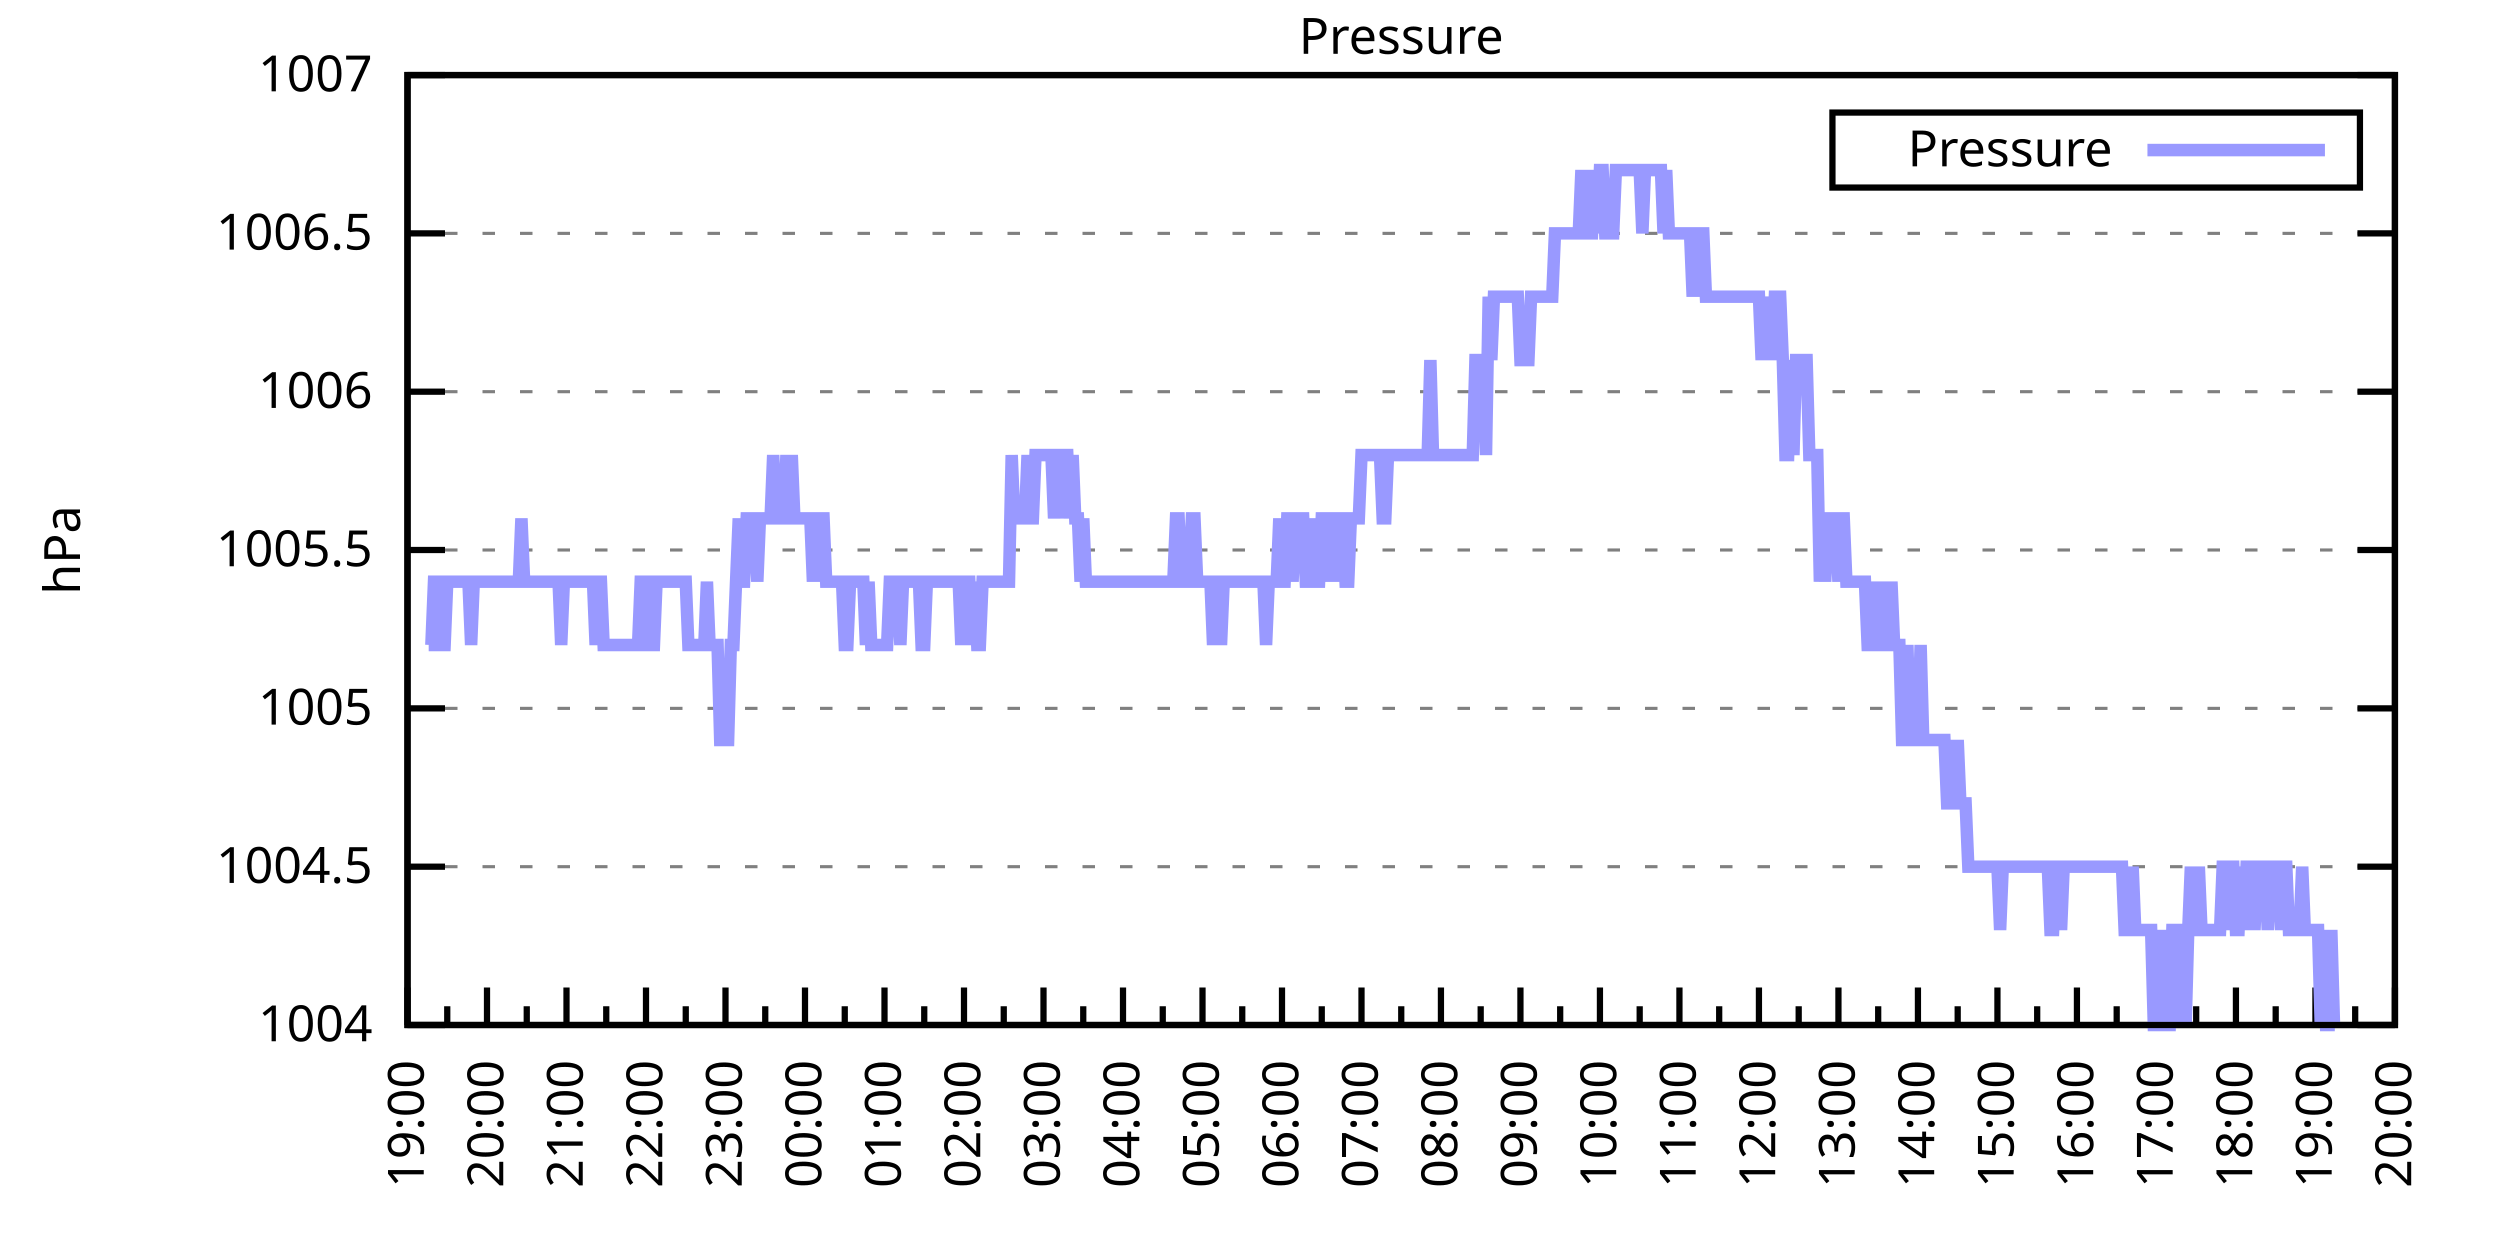
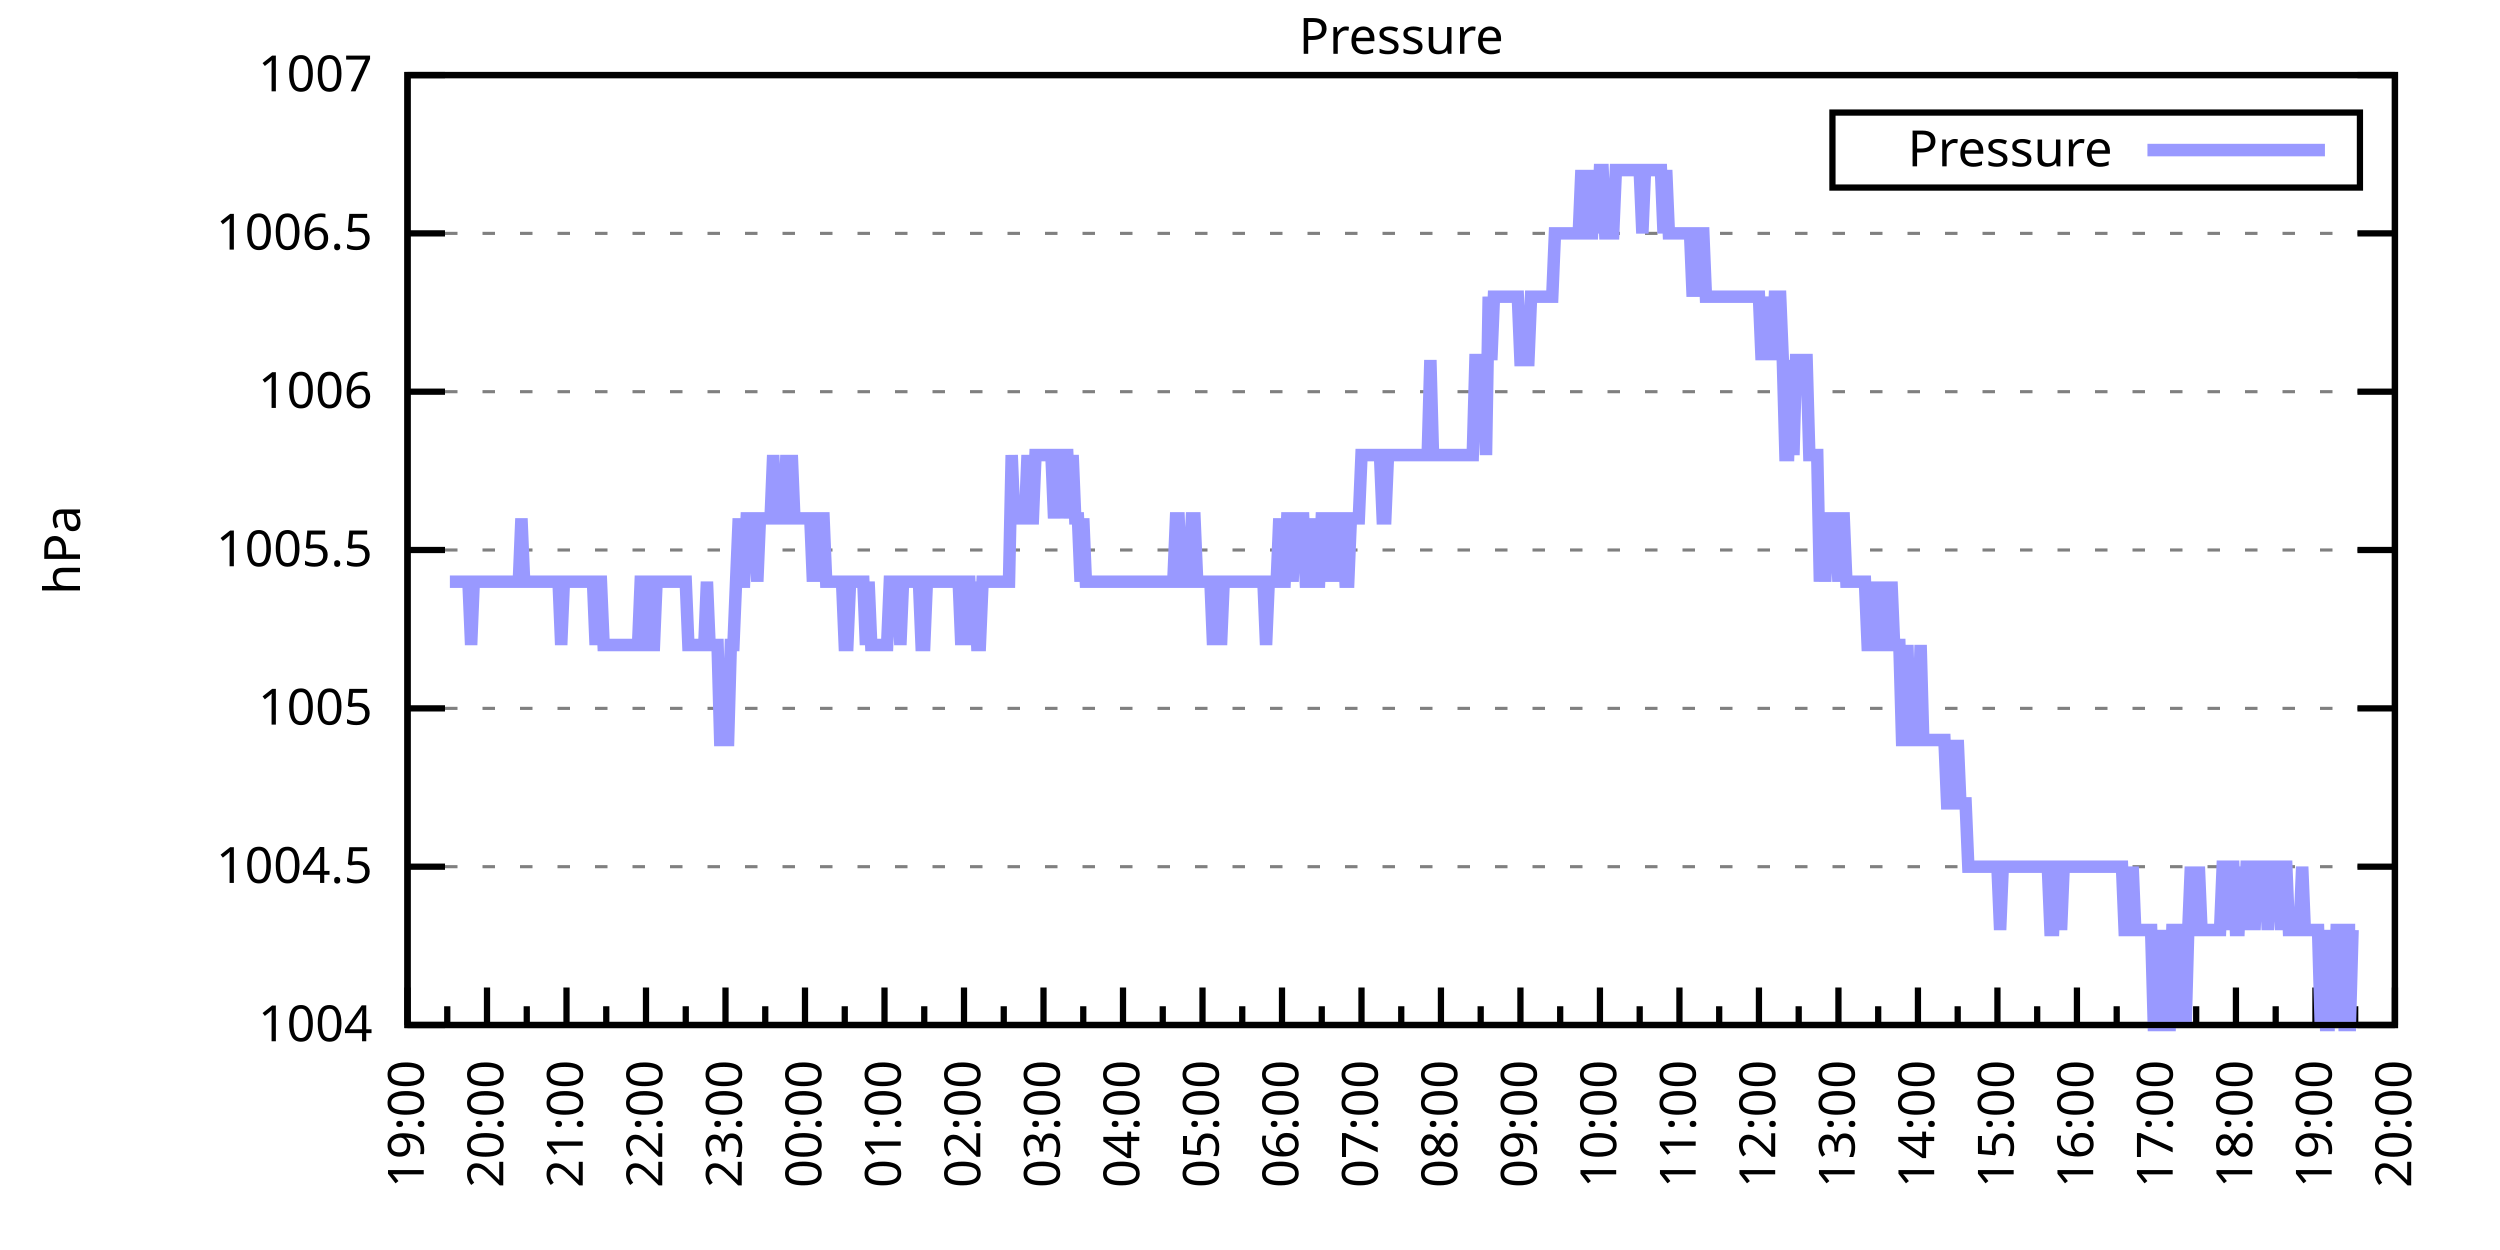
<svg xmlns="http://www.w3.org/2000/svg" xmlns:xlink="http://www.w3.org/1999/xlink" width="400" height="200" viewBox="0 0 400 200">
  <g id="gnuplot_canvas">
    <rect x="0" y="0" width="400" height="200" fill="none" />
    <defs>
      <circle id="gpDot" r="0.5" stroke-width="0.5" stroke="currentColor" />
      <path id="gpPt0" stroke-width="0.333" stroke="currentColor" d="M-1,0 h2 M0,-1 v2" />
      <path id="gpPt1" stroke-width="0.333" stroke="currentColor" d="M-1,-1 L1,1 M1,-1 L-1,1" />
      <path id="gpPt2" stroke-width="0.333" stroke="currentColor" d="M-1,0 L1,0 M0,-1 L0,1 M-1,-1 L1,1 M-1,1 L1,-1" />
      <rect id="gpPt3" stroke-width="0.333" stroke="currentColor" x="-1" y="-1" width="2" height="2" />
      <rect id="gpPt4" stroke-width="0.333" stroke="currentColor" fill="currentColor" x="-1" y="-1" width="2" height="2" />
      <circle id="gpPt5" stroke-width="0.333" stroke="currentColor" cx="0" cy="0" r="1" />
      <use xlink:href="#gpPt5" id="gpPt6" fill="currentColor" stroke="none" />
      <path id="gpPt7" stroke-width="0.333" stroke="currentColor" d="M0,-1.33 L-1.33,0.67 L1.33,0.67 z" />
      <use xlink:href="#gpPt7" id="gpPt8" fill="currentColor" stroke="none" />
      <use xlink:href="#gpPt7" id="gpPt9" stroke="currentColor" transform="rotate(180)" />
      <use xlink:href="#gpPt9" id="gpPt10" fill="currentColor" stroke="none" />
      <use xlink:href="#gpPt3" id="gpPt11" stroke="currentColor" transform="rotate(45)" />
      <use xlink:href="#gpPt11" id="gpPt12" fill="currentColor" stroke="none" />
      <path id="gpPt13" stroke-width="0.333" stroke="currentColor" d="M0,1.330 L1.265,0.411 L0.782,-1.067 L-0.782,-1.076 L-1.265,0.411 z" />
      <use xlink:href="#gpPt13" id="gpPt14" fill="currentColor" stroke="none" />
      <filter id="textbox" filterUnits="objectBoundingBox" x="0" y="0" height="1" width="1">
        <feFlood flood-color="white" flood-opacity="1" result="bgnd" />
        <feComposite in="SourceGraphic" in2="bgnd" operator="atop" />
      </filter>
      <filter id="greybox" filterUnits="objectBoundingBox" x="0" y="0" height="1" width="1">
        <feFlood flood-color="lightgrey" flood-opacity="1" result="grey" />
        <feComposite in="SourceGraphic" in2="grey" operator="atop" />
      </filter>
    </defs>
    <g fill="none" color="white" stroke="currentColor" stroke-width="1.00" stroke-linecap="butt" stroke-linejoin="miter">
</g>
    <g fill="none" color="black" stroke="currentColor" stroke-width="1.00" stroke-linecap="butt" stroke-linejoin="miter">
      <g stroke="none" shape-rendering="crispEdges">
        <polygon fill="rgb(255, 255, 255)" points="65.20,164.00 383.18,164.00 383.18,12.02 65.20,12.02 " />
      </g>
    </g>
    <g fill="none" color="black" stroke="currentColor" stroke-width="1.00" stroke-linecap="butt" stroke-linejoin="miter">
</g>
    <g fill="none" color="black" stroke="black" stroke-width="0.50" stroke-linecap="butt" stroke-linejoin="miter">
</g>
    <g fill="none" color="gray" stroke="currentColor" stroke-width="0.50" stroke-linecap="butt" stroke-linejoin="miter">
      <path stroke="gray" stroke-dasharray="2,4" class="gridline" d="M65.20,164.00 L383.19,164.00  " />
    </g>
    <g fill="none" color="gray" stroke="gray" stroke-width="1.00" stroke-linecap="butt" stroke-linejoin="miter">
</g>
    <g fill="none" color="black" stroke="currentColor" stroke-width="1.00" stroke-linecap="butt" stroke-linejoin="miter">
      <path stroke="black" d="M65.20,164.00 L71.20,164.00 M383.19,164.00 L377.19,164.00  " />
      <g transform="translate(59.60,166.60)" stroke="none" fill="black" font-family="Sans" font-size="8.00" text-anchor="end">
        <text>
          <tspan font-family="Sans"> 1004</tspan>
        </text>
      </g>
    </g>
    <g fill="none" color="black" stroke="currentColor" stroke-width="1.00" stroke-linecap="butt" stroke-linejoin="miter">
</g>
    <g fill="none" color="black" stroke="black" stroke-width="0.50" stroke-linecap="butt" stroke-linejoin="miter">
</g>
    <g fill="none" color="gray" stroke="currentColor" stroke-width="0.50" stroke-linecap="butt" stroke-linejoin="miter">
      <path stroke="gray" stroke-dasharray="2,4" class="gridline" d="M65.20,138.67 L383.19,138.67  " />
    </g>
    <g fill="none" color="gray" stroke="gray" stroke-width="1.00" stroke-linecap="butt" stroke-linejoin="miter">
</g>
    <g fill="none" color="black" stroke="currentColor" stroke-width="1.00" stroke-linecap="butt" stroke-linejoin="miter">
      <path stroke="black" d="M65.20,138.67 L71.20,138.67 M383.19,138.67 L377.19,138.67  " />
      <g transform="translate(59.60,141.27)" stroke="none" fill="black" font-family="Sans" font-size="8.00" text-anchor="end">
        <text>
          <tspan font-family="Sans"> 1004.5</tspan>
        </text>
      </g>
    </g>
    <g fill="none" color="black" stroke="currentColor" stroke-width="1.00" stroke-linecap="butt" stroke-linejoin="miter">
</g>
    <g fill="none" color="black" stroke="black" stroke-width="0.50" stroke-linecap="butt" stroke-linejoin="miter">
</g>
    <g fill="none" color="gray" stroke="currentColor" stroke-width="0.50" stroke-linecap="butt" stroke-linejoin="miter">
      <path stroke="gray" stroke-dasharray="2,4" class="gridline" d="M65.20,113.34 L383.19,113.34  " />
    </g>
    <g fill="none" color="gray" stroke="gray" stroke-width="1.00" stroke-linecap="butt" stroke-linejoin="miter">
</g>
    <g fill="none" color="black" stroke="currentColor" stroke-width="1.00" stroke-linecap="butt" stroke-linejoin="miter">
      <path stroke="black" d="M65.20,113.34 L71.20,113.34 M383.19,113.34 L377.19,113.34  " />
      <g transform="translate(59.60,115.94)" stroke="none" fill="black" font-family="Sans" font-size="8.00" text-anchor="end">
        <text>
          <tspan font-family="Sans"> 1005</tspan>
        </text>
      </g>
    </g>
    <g fill="none" color="black" stroke="currentColor" stroke-width="1.00" stroke-linecap="butt" stroke-linejoin="miter">
</g>
    <g fill="none" color="black" stroke="black" stroke-width="0.50" stroke-linecap="butt" stroke-linejoin="miter">
</g>
    <g fill="none" color="gray" stroke="currentColor" stroke-width="0.50" stroke-linecap="butt" stroke-linejoin="miter">
      <path stroke="gray" stroke-dasharray="2,4" class="gridline" d="M65.20,88.00 L383.19,88.00  " />
    </g>
    <g fill="none" color="gray" stroke="gray" stroke-width="1.00" stroke-linecap="butt" stroke-linejoin="miter">
</g>
    <g fill="none" color="black" stroke="currentColor" stroke-width="1.00" stroke-linecap="butt" stroke-linejoin="miter">
      <path stroke="black" d="M65.20,88.00 L71.20,88.00 M383.19,88.00 L377.19,88.00  " />
      <g transform="translate(59.60,90.60)" stroke="none" fill="black" font-family="Sans" font-size="8.00" text-anchor="end">
        <text>
          <tspan font-family="Sans"> 1005.5</tspan>
        </text>
      </g>
    </g>
    <g fill="none" color="black" stroke="currentColor" stroke-width="1.00" stroke-linecap="butt" stroke-linejoin="miter">
</g>
    <g fill="none" color="black" stroke="black" stroke-width="0.50" stroke-linecap="butt" stroke-linejoin="miter">
</g>
    <g fill="none" color="gray" stroke="currentColor" stroke-width="0.50" stroke-linecap="butt" stroke-linejoin="miter">
      <path stroke="gray" stroke-dasharray="2,4" class="gridline" d="M65.20,62.67 L383.19,62.67  " />
    </g>
    <g fill="none" color="gray" stroke="gray" stroke-width="1.00" stroke-linecap="butt" stroke-linejoin="miter">
</g>
    <g fill="none" color="black" stroke="currentColor" stroke-width="1.00" stroke-linecap="butt" stroke-linejoin="miter">
      <path stroke="black" d="M65.20,62.67 L71.20,62.67 M383.19,62.67 L377.19,62.67  " />
      <g transform="translate(59.60,65.27)" stroke="none" fill="black" font-family="Sans" font-size="8.00" text-anchor="end">
        <text>
          <tspan font-family="Sans"> 1006</tspan>
        </text>
      </g>
    </g>
    <g fill="none" color="black" stroke="currentColor" stroke-width="1.00" stroke-linecap="butt" stroke-linejoin="miter">
</g>
    <g fill="none" color="black" stroke="black" stroke-width="0.50" stroke-linecap="butt" stroke-linejoin="miter">
</g>
    <g fill="none" color="gray" stroke="currentColor" stroke-width="0.50" stroke-linecap="butt" stroke-linejoin="miter">
      <path stroke="gray" stroke-dasharray="2,4" class="gridline" d="M65.20,37.34 L383.19,37.34  " />
    </g>
    <g fill="none" color="gray" stroke="gray" stroke-width="1.00" stroke-linecap="butt" stroke-linejoin="miter">
</g>
    <g fill="none" color="black" stroke="currentColor" stroke-width="1.00" stroke-linecap="butt" stroke-linejoin="miter">
      <path stroke="black" d="M65.20,37.34 L71.20,37.34 M383.19,37.34 L377.19,37.34  " />
      <g transform="translate(59.60,39.94)" stroke="none" fill="black" font-family="Sans" font-size="8.00" text-anchor="end">
        <text>
          <tspan font-family="Sans"> 1006.5</tspan>
        </text>
      </g>
    </g>
    <g fill="none" color="black" stroke="currentColor" stroke-width="1.00" stroke-linecap="butt" stroke-linejoin="miter">
</g>
    <g fill="none" color="black" stroke="black" stroke-width="0.50" stroke-linecap="butt" stroke-linejoin="miter">
</g>
    <g fill="none" color="gray" stroke="currentColor" stroke-width="0.50" stroke-linecap="butt" stroke-linejoin="miter">
      <path stroke="gray" stroke-dasharray="2,4" class="gridline" d="M65.20,12.01 L383.19,12.01  " />
    </g>
    <g fill="none" color="gray" stroke="gray" stroke-width="1.00" stroke-linecap="butt" stroke-linejoin="miter">
</g>
    <g fill="none" color="black" stroke="currentColor" stroke-width="1.00" stroke-linecap="butt" stroke-linejoin="miter">
      <path stroke="black" d="M65.20,12.01 L71.20,12.01 M383.19,12.01 L377.19,12.01  " />
      <g transform="translate(59.60,14.61)" stroke="none" fill="black" font-family="Sans" font-size="8.00" text-anchor="end">
        <text>
          <tspan font-family="Sans"> 1007</tspan>
        </text>
      </g>
    </g>
    <g fill="none" color="black" stroke="currentColor" stroke-width="1.00" stroke-linecap="butt" stroke-linejoin="miter">
      <path stroke="black" d="M65.20,164.00 L65.20,158.00  " />
      <g transform="translate(67.80,169.60) rotate(270)" stroke="none" fill="black" font-family="Sans" font-size="8.00" text-anchor="end">
        <text>
          <tspan font-family="Sans">19:00</tspan>
        </text>
      </g>
    </g>
    <g fill="none" color="black" stroke="currentColor" stroke-width="1.00" stroke-linecap="butt" stroke-linejoin="miter">
      <path stroke="black" d="M71.56,164.00 L71.56,161.00 M77.92,164.00 L77.92,158.00  " />
      <g transform="translate(80.52,169.60) rotate(270)" stroke="none" fill="black" font-family="Sans" font-size="8.00" text-anchor="end">
        <text>
          <tspan font-family="Sans">20:00</tspan>
        </text>
      </g>
    </g>
    <g fill="none" color="black" stroke="currentColor" stroke-width="1.00" stroke-linecap="butt" stroke-linejoin="miter">
      <path stroke="black" d="M84.28,164.00 L84.28,161.00 M90.64,164.00 L90.64,158.00  " />
      <g transform="translate(93.24,169.60) rotate(270)" stroke="none" fill="black" font-family="Sans" font-size="8.00" text-anchor="end">
        <text>
          <tspan font-family="Sans">21:00</tspan>
        </text>
      </g>
    </g>
    <g fill="none" color="black" stroke="currentColor" stroke-width="1.00" stroke-linecap="butt" stroke-linejoin="miter">
      <path stroke="black" d="M97.00,164.00 L97.00,161.00 M103.36,164.00 L103.36,158.00  " />
      <g transform="translate(105.96,169.60) rotate(270)" stroke="none" fill="black" font-family="Sans" font-size="8.00" text-anchor="end">
        <text>
          <tspan font-family="Sans">22:00</tspan>
        </text>
      </g>
    </g>
    <g fill="none" color="black" stroke="currentColor" stroke-width="1.00" stroke-linecap="butt" stroke-linejoin="miter">
      <path stroke="black" d="M109.72,164.00 L109.72,161.00 M116.08,164.00 L116.08,158.00  " />
      <g transform="translate(118.68,169.60) rotate(270)" stroke="none" fill="black" font-family="Sans" font-size="8.00" text-anchor="end">
        <text>
          <tspan font-family="Sans">23:00</tspan>
        </text>
      </g>
    </g>
    <g fill="none" color="black" stroke="currentColor" stroke-width="1.00" stroke-linecap="butt" stroke-linejoin="miter">
      <path stroke="black" d="M122.44,164.00 L122.44,161.00 M128.80,164.00 L128.80,158.00  " />
      <g transform="translate(131.40,169.60) rotate(270)" stroke="none" fill="black" font-family="Sans" font-size="8.00" text-anchor="end">
        <text>
          <tspan font-family="Sans">00:00</tspan>
        </text>
      </g>
    </g>
    <g fill="none" color="black" stroke="currentColor" stroke-width="1.00" stroke-linecap="butt" stroke-linejoin="miter">
      <path stroke="black" d="M135.16,164.00 L135.16,161.00 M141.52,164.00 L141.52,158.00  " />
      <g transform="translate(144.12,169.60) rotate(270)" stroke="none" fill="black" font-family="Sans" font-size="8.00" text-anchor="end">
        <text>
          <tspan font-family="Sans">01:00</tspan>
        </text>
      </g>
    </g>
    <g fill="none" color="black" stroke="currentColor" stroke-width="1.00" stroke-linecap="butt" stroke-linejoin="miter">
      <path stroke="black" d="M147.88,164.00 L147.88,161.00 M154.24,164.00 L154.24,158.00  " />
      <g transform="translate(156.84,169.60) rotate(270)" stroke="none" fill="black" font-family="Sans" font-size="8.00" text-anchor="end">
        <text>
          <tspan font-family="Sans">02:00</tspan>
        </text>
      </g>
    </g>
    <g fill="none" color="black" stroke="currentColor" stroke-width="1.00" stroke-linecap="butt" stroke-linejoin="miter">
      <path stroke="black" d="M160.60,164.00 L160.60,161.00 M166.96,164.00 L166.96,158.00  " />
      <g transform="translate(169.56,169.60) rotate(270)" stroke="none" fill="black" font-family="Sans" font-size="8.00" text-anchor="end">
        <text>
          <tspan font-family="Sans">03:00</tspan>
        </text>
      </g>
    </g>
    <g fill="none" color="black" stroke="currentColor" stroke-width="1.00" stroke-linecap="butt" stroke-linejoin="miter">
      <path stroke="black" d="M173.32,164.00 L173.32,161.00 M179.68,164.00 L179.68,158.00  " />
      <g transform="translate(182.28,169.60) rotate(270)" stroke="none" fill="black" font-family="Sans" font-size="8.00" text-anchor="end">
        <text>
          <tspan font-family="Sans">04:00</tspan>
        </text>
      </g>
    </g>
    <g fill="none" color="black" stroke="currentColor" stroke-width="1.00" stroke-linecap="butt" stroke-linejoin="miter">
      <path stroke="black" d="M186.04,164.00 L186.04,161.00 M192.40,164.00 L192.40,158.00  " />
      <g transform="translate(195.00,169.60) rotate(270)" stroke="none" fill="black" font-family="Sans" font-size="8.00" text-anchor="end">
        <text>
          <tspan font-family="Sans">05:00</tspan>
        </text>
      </g>
    </g>
    <g fill="none" color="black" stroke="currentColor" stroke-width="1.00" stroke-linecap="butt" stroke-linejoin="miter">
      <path stroke="black" d="M198.76,164.00 L198.76,161.00 M205.12,164.00 L205.12,158.00  " />
      <g transform="translate(207.72,169.60) rotate(270)" stroke="none" fill="black" font-family="Sans" font-size="8.00" text-anchor="end">
        <text>
          <tspan font-family="Sans">06:00</tspan>
        </text>
      </g>
    </g>
    <g fill="none" color="black" stroke="currentColor" stroke-width="1.00" stroke-linecap="butt" stroke-linejoin="miter">
      <path stroke="black" d="M211.48,164.00 L211.48,161.00 M217.84,164.00 L217.84,158.00  " />
      <g transform="translate(220.44,169.60) rotate(270)" stroke="none" fill="black" font-family="Sans" font-size="8.00" text-anchor="end">
        <text>
          <tspan font-family="Sans">07:00</tspan>
        </text>
      </g>
    </g>
    <g fill="none" color="black" stroke="currentColor" stroke-width="1.00" stroke-linecap="butt" stroke-linejoin="miter">
      <path stroke="black" d="M224.20,164.00 L224.20,161.00 M230.55,164.00 L230.55,158.00  " />
      <g transform="translate(233.15,169.60) rotate(270)" stroke="none" fill="black" font-family="Sans" font-size="8.00" text-anchor="end">
        <text>
          <tspan font-family="Sans">08:00</tspan>
        </text>
      </g>
    </g>
    <g fill="none" color="black" stroke="currentColor" stroke-width="1.00" stroke-linecap="butt" stroke-linejoin="miter">
      <path stroke="black" d="M236.91,164.00 L236.91,161.00 M243.27,164.00 L243.27,158.00  " />
      <g transform="translate(245.87,169.60) rotate(270)" stroke="none" fill="black" font-family="Sans" font-size="8.00" text-anchor="end">
        <text>
          <tspan font-family="Sans">09:00</tspan>
        </text>
      </g>
    </g>
    <g fill="none" color="black" stroke="currentColor" stroke-width="1.00" stroke-linecap="butt" stroke-linejoin="miter">
      <path stroke="black" d="M249.63,164.00 L249.63,161.00 M255.99,164.00 L255.99,158.00  " />
      <g transform="translate(258.59,169.60) rotate(270)" stroke="none" fill="black" font-family="Sans" font-size="8.00" text-anchor="end">
        <text>
          <tspan font-family="Sans">10:00</tspan>
        </text>
      </g>
    </g>
    <g fill="none" color="black" stroke="currentColor" stroke-width="1.00" stroke-linecap="butt" stroke-linejoin="miter">
      <path stroke="black" d="M262.35,164.00 L262.35,161.00 M268.71,164.00 L268.71,158.00  " />
      <g transform="translate(271.31,169.60) rotate(270)" stroke="none" fill="black" font-family="Sans" font-size="8.00" text-anchor="end">
        <text>
          <tspan font-family="Sans">11:00</tspan>
        </text>
      </g>
    </g>
    <g fill="none" color="black" stroke="currentColor" stroke-width="1.00" stroke-linecap="butt" stroke-linejoin="miter">
      <path stroke="black" d="M275.07,164.00 L275.07,161.00 M281.43,164.00 L281.43,158.00  " />
      <g transform="translate(284.03,169.60) rotate(270)" stroke="none" fill="black" font-family="Sans" font-size="8.00" text-anchor="end">
        <text>
          <tspan font-family="Sans">12:00</tspan>
        </text>
      </g>
    </g>
    <g fill="none" color="black" stroke="currentColor" stroke-width="1.00" stroke-linecap="butt" stroke-linejoin="miter">
      <path stroke="black" d="M287.79,164.00 L287.79,161.00 M294.15,164.00 L294.15,158.00  " />
      <g transform="translate(296.75,169.60) rotate(270)" stroke="none" fill="black" font-family="Sans" font-size="8.00" text-anchor="end">
        <text>
          <tspan font-family="Sans">13:00</tspan>
        </text>
      </g>
    </g>
    <g fill="none" color="black" stroke="currentColor" stroke-width="1.00" stroke-linecap="butt" stroke-linejoin="miter">
      <path stroke="black" d="M300.51,164.00 L300.51,161.00 M306.87,164.00 L306.87,158.00  " />
      <g transform="translate(309.47,169.60) rotate(270)" stroke="none" fill="black" font-family="Sans" font-size="8.00" text-anchor="end">
        <text>
          <tspan font-family="Sans">14:00</tspan>
        </text>
      </g>
    </g>
    <g fill="none" color="black" stroke="currentColor" stroke-width="1.00" stroke-linecap="butt" stroke-linejoin="miter">
      <path stroke="black" d="M313.23,164.00 L313.23,161.00 M319.59,164.00 L319.59,158.00  " />
      <g transform="translate(322.19,169.60) rotate(270)" stroke="none" fill="black" font-family="Sans" font-size="8.00" text-anchor="end">
        <text>
          <tspan font-family="Sans">15:00</tspan>
        </text>
      </g>
    </g>
    <g fill="none" color="black" stroke="currentColor" stroke-width="1.00" stroke-linecap="butt" stroke-linejoin="miter">
      <path stroke="black" d="M325.95,164.00 L325.95,161.00 M332.31,164.00 L332.31,158.00  " />
      <g transform="translate(334.91,169.60) rotate(270)" stroke="none" fill="black" font-family="Sans" font-size="8.00" text-anchor="end">
        <text>
          <tspan font-family="Sans">16:00</tspan>
        </text>
      </g>
    </g>
    <g fill="none" color="black" stroke="currentColor" stroke-width="1.00" stroke-linecap="butt" stroke-linejoin="miter">
      <path stroke="black" d="M338.67,164.00 L338.67,161.00 M345.03,164.00 L345.03,158.00  " />
      <g transform="translate(347.63,169.60) rotate(270)" stroke="none" fill="black" font-family="Sans" font-size="8.00" text-anchor="end">
        <text>
          <tspan font-family="Sans">17:00</tspan>
        </text>
      </g>
    </g>
    <g fill="none" color="black" stroke="currentColor" stroke-width="1.00" stroke-linecap="butt" stroke-linejoin="miter">
      <path stroke="black" d="M351.39,164.00 L351.39,161.00 M357.75,164.00 L357.75,158.00  " />
      <g transform="translate(360.35,169.60) rotate(270)" stroke="none" fill="black" font-family="Sans" font-size="8.00" text-anchor="end">
        <text>
          <tspan font-family="Sans">18:00</tspan>
        </text>
      </g>
    </g>
    <g fill="none" color="black" stroke="currentColor" stroke-width="1.00" stroke-linecap="butt" stroke-linejoin="miter">
      <path stroke="black" d="M364.11,164.00 L364.11,161.00 M370.47,164.00 L370.47,158.00  " />
      <g transform="translate(373.07,169.60) rotate(270)" stroke="none" fill="black" font-family="Sans" font-size="8.00" text-anchor="end">
        <text>
          <tspan font-family="Sans">19:00</tspan>
        </text>
      </g>
    </g>
    <g fill="none" color="black" stroke="currentColor" stroke-width="1.00" stroke-linecap="butt" stroke-linejoin="miter">
      <path stroke="black" d="M376.83,164.00 L376.83,161.00 M383.19,164.00 L383.19,158.00  " />
      <g transform="translate(385.79,169.60) rotate(270)" stroke="none" fill="black" font-family="Sans" font-size="8.00" text-anchor="end">
        <text>
          <tspan font-family="Sans">20:00</tspan>
        </text>
      </g>
    </g>
    <g fill="none" color="black" stroke="currentColor" stroke-width="1.00" stroke-linecap="butt" stroke-linejoin="miter">
</g>
    <g fill="none" color="black" stroke="currentColor" stroke-width="1.00" stroke-linecap="butt" stroke-linejoin="miter">
      <path stroke="black" d="M65.20,12.01 L65.20,164.00 L383.19,164.00 L383.19,12.01 L65.20,12.01 Z  " />
    </g>
    <g fill="none" color="black" stroke="currentColor" stroke-width="1.00" stroke-linecap="butt" stroke-linejoin="miter">
      <g transform="translate(12.80,88.01) rotate(270)" stroke="none" fill="black" font-family="Sans" font-size="8.00" text-anchor="middle">
        <text>
          <tspan font-family="Sans">hPa</tspan>
        </text>
      </g>
    </g>
    <g fill="none" color="black" stroke="currentColor" stroke-width="1.00" stroke-linecap="butt" stroke-linejoin="miter">
</g>
    <g fill="none" color="black" stroke="currentColor" stroke-width="1.00" stroke-linecap="butt" stroke-linejoin="miter">
      <path stroke="black" d="M293.19,30.01 L293.19,18.01 L377.59,18.01 L377.59,30.01 L293.19,30.01 Z  " />
    </g>
    <g id="Pressure_plot_1">
      <g fill="none" color="white" stroke="black" stroke-width="2.00" stroke-linecap="butt" stroke-linejoin="miter">
</g>
      <g fill="none" color="black" stroke="currentColor" stroke-width="2.00" stroke-linecap="butt" stroke-linejoin="miter">
        <g transform="translate(337.99,26.61)" stroke="none" fill="black" font-family="Sans" font-size="8.00" text-anchor="end">
          <text>
            <tspan font-family="Sans">Pressure</tspan>
          </text>
        </g>
      </g>
      <g fill="none" color="black" stroke="currentColor" stroke-width="2.00" stroke-linecap="butt" stroke-linejoin="miter">
-         <path stroke="rgb(153, 153, 255)" d="M343.59,24.01 L371.99,24.01 M68.59,103.20 L69.02,103.20 L69.44,93.07 L69.86,93.07 L70.29,93.07 L70.71,103.20   L71.14,103.20 L71.56,93.07 L71.98,93.07 L72.41,93.07 L72.83,93.07 L73.26,93.07 L73.68,93.07 L74.10,93.07   L74.53,93.07 L74.95,93.07 L75.38,103.20 L75.80,93.07 L76.22,93.07 L76.65,93.07 L77.07,93.07 L77.50,93.07   L77.92,93.07 L78.34,93.07 L78.77,93.07 L79.19,93.07 L79.62,93.07 L80.04,93.07 L80.46,93.07 L80.89,93.07   L81.31,93.07 L81.74,93.07 L82.16,93.07 L82.58,93.07 L83.01,93.07 L83.43,82.94 L83.86,93.07 L84.28,93.07   L84.70,93.07 L85.13,93.07 L85.55,93.07 L85.98,93.07 L86.40,93.07 L86.82,93.07 L87.25,93.07 L87.67,93.07   L88.10,93.07 L88.52,93.07 L88.94,93.07 L89.37,93.07 L89.79,103.20 L90.22,93.07 L90.64,93.07 L91.06,93.07   L91.49,93.07 L91.91,93.07 L92.34,93.07 L92.76,93.07 L93.18,93.07 L93.61,93.07 L94.03,93.07 L94.46,93.07   L94.88,93.07 L95.30,103.20 L95.73,93.07 L96.15,93.07 L96.58,103.20 L97.00,103.20 L97.42,103.20 L97.85,103.20   L98.27,103.20 L98.69,103.20 L99.12,103.20 L99.54,103.20 L99.97,103.20 L100.39,103.20 L100.81,103.20 L101.24,103.20   L101.66,103.20 L102.09,103.20 L102.51,93.07 L102.93,93.07 L103.36,93.07 L103.78,103.20 L104.21,103.20 L104.63,103.20   L105.05,93.07 L105.48,93.07 L105.90,93.07 L106.33,93.07 L106.75,93.07 L107.17,93.07 L107.60,93.07 L108.02,93.07   L108.45,93.07 L108.87,93.07 L109.29,93.07 L109.72,93.07 L110.14,103.20 L110.57,103.20 L110.99,103.20 L111.41,103.20   L111.84,103.20 L112.26,103.20 L112.69,103.20 L113.11,93.07 L113.53,103.20 L113.96,103.20 L114.38,103.20 L114.81,103.20   L115.23,118.40 L115.65,118.40 L116.08,118.40 L116.50,118.40 L116.93,103.20 L117.35,103.20 L117.77,93.07 L118.20,82.94   L118.62,93.07 L119.05,93.07 L119.47,82.94 L119.89,82.94 L120.32,82.94 L120.74,82.94 L121.17,93.07 L121.59,82.94   L122.01,82.94 L122.44,82.94 L122.86,82.94 L123.29,82.94 L123.71,72.81 L124.13,82.94 L124.56,82.94 L124.98,82.94   L125.41,82.94 L125.83,72.81 L126.25,82.94 L126.68,72.81 L127.10,82.94 L127.53,82.94 L127.95,82.94 L128.37,82.94   L128.80,82.94 L129.22,82.94 L129.65,82.94 L130.07,93.07 L130.49,82.94 L130.92,93.07 L131.34,82.94 L131.77,82.94   L132.19,93.07 L132.61,93.07 L133.04,93.07 L133.46,93.07 L133.89,93.07 L134.31,93.07 L134.73,93.07 L135.16,103.20   L135.58,103.20 L136.01,93.07 L136.43,93.07 L136.85,93.07 L137.28,93.07 L137.70,93.07 L138.13,93.07 L138.55,103.20   L138.97,93.07 L139.40,103.20 L139.82,103.20 L140.25,103.20 L140.67,103.20 L141.09,103.20 L141.52,103.20 L141.94,103.20   L142.37,93.07 L142.79,93.07 L143.21,93.07 L143.64,93.07 L144.06,103.20 L144.49,93.07 L144.91,93.07 L145.33,93.07   L145.76,93.07 L146.18,93.07 L146.61,93.07 L147.03,93.07 L147.45,103.20 L147.88,103.20 L148.30,93.07 L148.73,93.07   L149.15,93.07 L149.57,93.07 L150.00,93.07 L150.42,93.07 L150.85,93.07 L151.27,93.07 L151.69,93.07 L152.12,93.07   L152.54,93.07 L152.97,93.07 L153.39,93.07 L153.81,103.20 L154.24,93.07 L154.66,93.07 L155.09,93.07 L155.51,103.20   L155.93,93.07 L156.36,103.20 L156.78,103.20 L157.21,93.07 L157.63,93.07 L158.05,93.07 L158.48,93.07 L158.90,93.07   L159.33,93.07 L159.75,93.07 L160.17,93.07 L160.60,93.07 L161.02,93.07 L161.44,93.07 L161.87,72.81 L162.29,82.94   L162.72,82.94 L163.14,82.94 L163.56,82.94 L163.99,82.94 L164.41,72.81 L164.84,82.94 L165.26,82.94 L165.68,72.81   L166.11,72.81 L166.53,72.81 L166.96,72.81 L167.38,72.81 L167.80,72.81 L168.23,72.81 L168.65,82.94 L169.08,72.81   L169.50,82.94 L169.92,72.81 L170.35,72.81 L170.77,72.81 L171.20,82.94 L171.62,72.81 L172.04,82.94 L172.47,82.94   L172.89,93.07 L173.32,82.94 L173.74,93.07 L174.16,93.07 L174.59,93.07 L175.01,93.07 L175.44,93.07 L175.86,93.07   L176.28,93.07 L176.71,93.07 L177.13,93.07 L177.56,93.07 L177.98,93.07 L178.40,93.07 L178.83,93.07 L179.25,93.07   L179.68,93.07 L180.10,93.07 L180.52,93.07 L180.95,93.07 L181.37,93.07 L181.80,93.07 L182.22,93.07 L182.64,93.07   L183.07,93.07 L183.49,93.07 L183.92,93.07 L184.34,93.07 L184.76,93.07 L185.19,93.07 L185.61,93.07 L186.04,93.07   L186.46,93.07 L186.88,93.07 L187.31,93.07 L187.73,93.07 L188.16,82.94 L188.58,82.94 L189.00,93.07 L189.43,93.07   L189.85,93.07 L190.28,93.07 L190.70,82.94 L191.12,82.94 L191.55,93.07 L191.97,93.07 L192.40,93.07 L192.82,93.07   L193.24,93.07 L193.67,93.07 L194.09,103.20 L194.52,93.07 L194.94,93.07 L195.36,103.20 L195.79,93.07 L196.21,93.07   L196.64,93.07 L197.06,93.07 L197.48,93.07 L197.91,93.07 L198.33,93.07 L198.76,93.07 L199.18,93.07 L199.60,93.07   L200.03,93.07 L200.45,93.07 L200.88,93.07 L201.30,93.07 L201.72,93.07 L202.15,93.07 L202.57,103.20 L203.00,93.07   L203.42,93.07 L203.84,93.07 L204.27,93.07 L204.69,82.94 L205.12,93.07 L205.54,93.07 L205.96,82.94 L206.39,82.94   L206.81,93.07 L207.24,82.94 L207.66,82.94 L208.08,82.94 L208.51,82.94 L208.93,93.07 L209.36,93.07 L209.78,93.07   L210.20,82.94 L210.63,93.07 L211.05,93.07 L211.48,82.94 L211.90,82.94 L212.32,93.07 L212.75,82.94 L213.17,82.94   L213.60,82.94 L214.02,93.07 L214.44,82.94 L214.87,82.94 L215.29,93.07 L215.72,93.07 L216.14,82.94 L216.56,82.94   L216.99,82.94 L217.41,82.94 L217.84,72.81 L218.26,72.81 L218.68,72.81 L219.11,72.81 L219.53,72.81 L219.96,72.81   L220.38,72.81 L220.80,72.81 L221.23,82.94 L221.65,82.94 L222.08,72.81 L222.50,72.81 L222.92,72.81 L223.35,72.81   L223.77,72.81 L224.20,72.81 L224.62,72.81 L225.04,72.81 L225.47,72.81 L225.89,72.81 L226.31,72.81 L226.74,72.81   L227.16,72.81 L227.59,72.81 L228.01,72.81 L228.43,72.81 L228.86,57.61 L229.28,72.81 L229.71,72.81 L230.13,72.81   L230.55,72.81 L230.98,72.81 L231.40,72.81 L231.83,72.81 L232.25,72.81 L232.67,72.81 L233.10,72.81 L233.52,72.81   L233.95,72.81 L234.37,72.81 L234.79,72.81 L235.22,72.81 L235.64,72.81 L236.07,57.61 L236.49,57.61 L236.91,57.61   L237.34,57.61 L237.76,72.81 L238.19,47.47 L238.61,57.61 L239.03,47.47 L239.46,47.47 L239.88,47.47 L240.31,47.47   L240.73,47.47 L241.15,47.47 L241.58,47.47 L242.00,47.47 L242.43,47.47 L242.85,47.47 L243.27,57.61 L243.70,57.61   L244.12,57.61 L244.55,57.61 L244.97,47.47 L245.39,47.47 L245.82,47.47 L246.24,47.47 L246.67,47.47 L247.09,47.47   L247.51,47.47 L247.94,47.47 L248.36,47.47 L248.79,37.34 L249.21,37.34 L249.63,37.34 L250.06,37.34 L250.48,37.34   L250.91,37.34 L251.33,37.34 L251.75,37.34 L252.18,37.34 L252.60,37.34 L253.03,27.21 L253.45,37.34 L253.87,27.21   L254.30,37.34 L254.72,37.34 L255.15,27.21 L255.57,37.34 L255.99,27.21 L256.42,27.21 L256.84,37.34 L257.27,37.34   L257.69,37.34 L258.11,37.34 L258.54,27.21 L258.96,27.21 L259.39,27.21 L259.81,27.21 L260.23,27.21 L260.66,27.21   L261.08,27.21 L261.51,27.21 L261.93,27.21 L262.35,27.21 L262.78,37.34 L263.20,27.21 L263.63,27.21 L264.05,27.21   L264.47,27.21 L264.90,27.21 L265.32,27.21 L265.75,27.21 L266.17,37.34 L266.59,27.21 L267.02,37.34 L267.44,37.34   L267.87,37.34 L268.29,37.34 L268.71,37.34 L269.14,37.34 L269.56,37.34 L269.99,37.34 L270.41,37.34 L270.83,47.47   L271.26,37.34 L271.68,47.47 L272.11,37.34 L272.53,37.34 L272.95,47.47 L273.38,47.47 L273.80,47.47 L274.23,47.47   L274.65,47.47 L275.07,47.47 L275.50,47.47 L275.92,47.47 L276.35,47.47 L276.77,47.47 L277.19,47.47 L277.62,47.47   L278.04,47.47 L278.47,47.47 L278.89,47.47 L279.31,47.47 L279.74,47.47 L280.16,47.47 L280.59,47.47 L281.01,47.47   L281.43,47.47 L281.86,57.61 L282.28,47.47 L282.71,57.61 L283.13,47.47 L283.55,57.61 L283.98,47.47 L284.40,47.47   L284.83,47.47 L285.25,57.61 L285.67,72.81 L286.10,72.81 L286.52,57.61 L286.95,72.81 L287.37,57.61 L287.79,57.61   L288.22,57.61 L288.64,57.61 L289.06,57.61 L289.49,72.81 L289.91,72.81 L290.34,72.81 L290.76,72.81 L291.18,93.07   L291.61,82.94 L292.03,93.07 L292.46,82.94 L292.88,82.94 L293.30,82.94 L293.73,82.94 L294.15,93.07 L294.58,82.94   L295.00,82.94 L295.42,93.07 L295.85,93.07 L296.27,93.07 L296.70,93.07 L297.12,93.07 L297.54,93.07 L297.97,93.07   L298.39,93.07 L298.82,103.20 L299.24,103.20 L299.66,93.07 L300.09,103.20 L300.51,93.07 L300.94,103.20 L301.36,103.20   L301.78,93.07 L302.21,103.20 L302.63,93.07 L303.06,103.20 L303.48,103.20 L303.90,103.20 L304.33,118.40 L304.75,118.40   L305.18,103.20 L305.60,118.40 L306.02,118.40 L306.45,118.40 L306.87,118.40 L307.30,103.20 L307.72,118.40 L308.14,118.40   L308.57,118.40 L308.99,118.40 L309.42,118.40 L309.84,118.40 L310.26,118.40 L310.69,118.40 L311.11,118.40 L311.54,128.54   L311.96,128.54 L312.38,118.40 L312.81,128.54 L313.23,118.40 L313.66,128.54 L314.08,128.54 L314.50,128.54 L314.93,138.67   L315.35,138.67 L315.78,138.67 L316.20,138.67 L316.62,138.67 L317.05,138.67 L317.47,138.67 L317.90,138.67 L318.32,138.67   L318.74,138.67 L319.17,138.67 L319.59,138.67 L320.02,148.80 L320.44,138.67 L320.86,138.67 L321.29,138.67 L321.71,138.67   L322.14,138.67 L322.56,138.67 L322.98,138.67 L323.41,138.67 L323.83,138.67 L324.26,138.67 L324.68,138.67 L325.10,138.67   L325.53,138.67 L325.95,138.67 L326.38,138.67 L326.80,138.67 L327.22,138.67 L327.65,138.67 L328.07,148.80 L328.50,148.80   L328.92,138.67 L329.34,138.67 L329.77,148.80 L330.19,138.67 L330.62,138.67 L331.04,138.67 L331.46,138.67 L331.89,138.67   L332.31,138.67 L332.74,138.67 L333.16,138.67 L333.58,138.67 L334.01,138.67 L334.43,138.67 L334.86,138.67 L335.28,138.67   L335.70,138.67 L336.13,138.67 L336.55,138.67 L336.98,138.67 L337.40,138.67 L337.82,138.67 L338.25,138.67 L338.67,138.67   L339.10,138.67 L339.52,138.67 L339.94,148.80 L340.37,148.80 L340.79,148.80 L341.22,138.67 L341.64,148.80 L342.06,148.80   L342.49,148.80 L342.91,148.80 L343.34,148.80 L343.76,148.80 L344.18,148.80 L344.61,164.00 L345.03,164.00 L345.46,164.00   L345.88,148.80 L346.30,164.00 L346.73,164.00 L347.15,164.00 L347.58,148.80 L348.00,148.80 L348.42,148.80 L348.85,164.00   L349.27,148.80 L349.70,164.00 L350.12,148.80 L350.54,138.67 L350.97,148.80 L351.39,148.80 L351.81,138.67 L352.24,148.80   L352.66,148.80 L353.09,148.80 L353.51,148.80 L353.93,148.80 L354.36,148.80 L354.78,148.80 L355.21,148.80 L355.63,138.67   L356.05,138.67 L356.48,148.80 L356.90,138.67 L357.33,138.67 L357.75,148.80 L358.17,148.80 L358.60,138.67 L359.02,148.80   L359.45,138.67 L359.87,138.67 L360.29,138.67 L360.72,148.80 L361.14,138.67 L361.57,138.67 L361.99,138.67 L362.41,138.67   L362.84,148.80 L363.26,138.67 L363.69,138.67 L364.11,138.67 L364.53,138.67 L364.96,148.80 L365.38,138.67 L365.81,138.67   L366.23,148.80 L366.65,148.80 L367.08,148.80 L367.50,148.80 L367.93,148.80 L368.35,138.67 L368.77,148.80 L369.20,148.80   L369.62,148.80 L370.05,148.80 L370.47,148.80 L370.89,148.80 L371.32,164.00 L371.74,148.80 L372.17,164.00 L372.59,164.00   L373.01,148.80 L373.44,164.00  " />
+         <path stroke="rgb(153, 153, 255)" d="M343.59,24.01 L371.99,24.01 M71.98,93.07 L72.41,93.07 L72.83,93.07 L73.26,93.07 L73.68,93.07 L74.10,93.07   L74.53,93.07 L74.95,93.07 L75.38,103.20 L75.80,93.07 L76.22,93.07 L76.65,93.07 L77.07,93.07 L77.50,93.07   L77.92,93.07 L78.34,93.07 L78.77,93.07 L79.19,93.07 L79.62,93.07 L80.04,93.07 L80.46,93.07 L80.89,93.07   L81.31,93.07 L81.74,93.07 L82.16,93.07 L82.58,93.07 L83.01,93.07 L83.43,82.94 L83.86,93.07 L84.28,93.07   L84.70,93.07 L85.13,93.07 L85.55,93.07 L85.98,93.07 L86.40,93.07 L86.82,93.07 L87.25,93.07 L87.67,93.07   L88.10,93.07 L88.52,93.07 L88.94,93.07 L89.37,93.07 L89.79,103.20 L90.22,93.07 L90.64,93.07 L91.06,93.07   L91.49,93.07 L91.91,93.07 L92.34,93.07 L92.76,93.07 L93.18,93.07 L93.61,93.07 L94.03,93.07 L94.46,93.07   L94.88,93.07 L95.30,103.20 L95.73,93.07 L96.15,93.07 L96.58,103.20 L97.00,103.20 L97.42,103.20 L97.85,103.20   L98.27,103.20 L98.69,103.20 L99.12,103.20 L99.54,103.20 L99.97,103.20 L100.39,103.20 L100.81,103.20 L101.24,103.20   L101.66,103.20 L102.09,103.20 L102.51,93.07 L102.93,93.07 L103.36,93.07 L103.78,103.20 L104.21,103.20 L104.63,103.20   L105.05,93.07 L105.48,93.07 L105.90,93.07 L106.33,93.07 L106.75,93.07 L107.17,93.07 L107.60,93.07 L108.02,93.07   L108.45,93.07 L108.87,93.07 L109.29,93.07 L109.72,93.07 L110.14,103.20 L110.57,103.20 L110.99,103.20 L111.41,103.20   L111.84,103.20 L112.26,103.20 L112.69,103.20 L113.11,93.07 L113.53,103.20 L113.96,103.20 L114.38,103.20 L114.81,103.20   L115.23,118.40 L115.65,118.40 L116.08,118.40 L116.50,118.40 L116.93,103.20 L117.35,103.20 L117.77,93.07 L118.20,82.94   L118.62,93.07 L119.05,93.07 L119.47,82.94 L119.89,82.94 L120.32,82.94 L120.74,82.94 L121.17,93.07 L121.59,82.94   L122.01,82.94 L122.44,82.94 L122.86,82.94 L123.29,82.94 L123.71,72.81 L124.13,82.94 L124.56,82.94 L124.98,82.94   L125.41,82.94 L125.83,72.81 L126.25,82.94 L126.68,72.81 L127.10,82.94 L127.53,82.94 L127.95,82.94 L128.37,82.94   L128.80,82.94 L129.22,82.94 L129.65,82.94 L130.07,93.07 L130.49,82.94 L130.92,93.07 L131.34,82.94 L131.77,82.94   L132.19,93.07 L132.61,93.07 L133.04,93.07 L133.46,93.07 L133.89,93.07 L134.31,93.07 L134.73,93.07 L135.16,103.20   L135.58,103.20 L136.01,93.07 L136.43,93.07 L136.85,93.07 L137.28,93.07 L137.70,93.07 L138.13,93.07 L138.55,103.20   L138.97,93.07 L139.40,103.20 L139.82,103.20 L140.25,103.20 L140.67,103.20 L141.09,103.20 L141.52,103.20 L141.94,103.20   L142.37,93.07 L142.79,93.07 L143.21,93.07 L143.64,93.07 L144.06,103.20 L144.49,93.07 L144.91,93.07 L145.33,93.07   L145.76,93.07 L146.18,93.07 L146.61,93.07 L147.03,93.07 L147.45,103.20 L147.88,103.20 L148.30,93.07 L148.73,93.07   L149.15,93.07 L149.57,93.07 L150.00,93.07 L150.42,93.07 L150.85,93.07 L151.27,93.07 L151.69,93.07 L152.12,93.07   L152.54,93.07 L152.97,93.07 L153.39,93.07 L153.81,103.20 L154.24,93.07 L154.66,93.07 L155.09,93.07 L155.51,103.20   L155.93,93.07 L156.36,103.20 L156.78,103.20 L157.21,93.07 L157.63,93.07 L158.05,93.07 L158.48,93.07 L158.90,93.07   L159.33,93.07 L159.75,93.07 L160.17,93.07 L160.60,93.07 L161.02,93.07 L161.44,93.07 L161.87,72.81 L162.29,82.94   L162.72,82.94 L163.14,82.94 L163.56,82.94 L163.99,82.94 L164.41,72.81 L164.84,82.94 L165.26,82.94 L165.68,72.81   L166.11,72.81 L166.53,72.81 L166.96,72.81 L167.38,72.81 L167.80,72.81 L168.23,72.81 L168.65,82.94 L169.08,72.81   L169.50,82.94 L169.92,72.81 L170.35,72.81 L170.77,72.81 L171.20,82.94 L171.62,72.81 L172.04,82.94 L172.47,82.94   L172.89,93.07 L173.32,82.94 L173.74,93.07 L174.16,93.07 L174.59,93.07 L175.01,93.07 L175.44,93.07 L175.86,93.07   L176.28,93.07 L176.71,93.07 L177.13,93.07 L177.56,93.07 L177.98,93.07 L178.40,93.07 L178.83,93.07 L179.25,93.07   L179.68,93.07 L180.10,93.07 L180.52,93.07 L180.95,93.07 L181.37,93.07 L181.80,93.07 L182.22,93.07 L182.64,93.07   L183.07,93.07 L183.49,93.07 L183.92,93.07 L184.34,93.07 L184.76,93.07 L185.19,93.07 L185.61,93.07 L186.04,93.07   L186.46,93.07 L186.88,93.07 L187.31,93.07 L187.73,93.07 L188.16,82.94 L188.58,82.94 L189.00,93.07 L189.43,93.07   L189.85,93.07 L190.28,93.07 L190.70,82.94 L191.12,82.94 L191.55,93.07 L191.97,93.07 L192.40,93.07 L192.82,93.07   L193.24,93.07 L193.67,93.07 L194.09,103.20 L194.52,93.07 L194.94,93.07 L195.36,103.20 L195.79,93.07 L196.21,93.07   L196.64,93.07 L197.06,93.07 L197.48,93.07 L197.91,93.07 L198.33,93.07 L198.76,93.07 L199.18,93.07 L199.60,93.07   L200.03,93.07 L200.45,93.07 L200.88,93.07 L201.30,93.07 L201.72,93.07 L202.15,93.07 L202.57,103.20 L203.00,93.07   L203.42,93.07 L203.84,93.07 L204.27,93.07 L204.69,82.94 L205.12,93.07 L205.54,93.07 L205.96,82.94 L206.39,82.94   L206.81,93.07 L207.24,82.94 L207.66,82.94 L208.08,82.94 L208.51,82.94 L208.93,93.07 L209.36,93.07 L209.78,93.07   L210.20,82.94 L210.63,93.07 L211.05,93.07 L211.48,82.94 L211.90,82.94 L212.32,93.07 L212.75,82.94 L213.17,82.94   L213.60,82.94 L214.02,93.07 L214.44,82.94 L214.87,82.94 L215.29,93.07 L215.72,93.07 L216.14,82.94 L216.56,82.94   L216.99,82.94 L217.41,82.94 L217.84,72.81 L218.26,72.81 L218.68,72.81 L219.11,72.81 L219.53,72.81 L219.96,72.81   L220.38,72.81 L220.80,72.81 L221.23,82.94 L221.65,82.94 L222.08,72.81 L222.50,72.81 L222.92,72.81 L223.35,72.81   L223.77,72.81 L224.20,72.81 L224.62,72.81 L225.04,72.81 L225.47,72.81 L225.89,72.81 L226.31,72.81 L226.74,72.81   L227.16,72.81 L227.59,72.81 L228.01,72.81 L228.43,72.81 L228.86,57.61 L229.28,72.81 L229.71,72.81 L230.13,72.81   L230.55,72.81 L230.98,72.81 L231.40,72.81 L231.83,72.81 L232.25,72.81 L232.67,72.81 L233.10,72.81 L233.52,72.81   L233.95,72.81 L234.37,72.81 L234.79,72.81 L235.22,72.81 L235.64,72.81 L236.07,57.61 L236.49,57.61 L236.91,57.61   L237.34,57.61 L237.76,72.81 L238.19,47.47 L238.61,57.61 L239.03,47.47 L239.46,47.47 L239.88,47.47 L240.31,47.47   L240.73,47.47 L241.15,47.47 L241.58,47.47 L242.00,47.47 L242.43,47.47 L242.85,47.47 L243.27,57.61 L243.70,57.61   L244.12,57.61 L244.55,57.61 L244.97,47.47 L245.39,47.47 L245.82,47.47 L246.24,47.47 L246.67,47.47 L247.09,47.47   L247.51,47.47 L247.94,47.47 L248.36,47.47 L248.79,37.34 L249.21,37.34 L249.63,37.34 L250.06,37.34 L250.48,37.34   L250.91,37.34 L251.33,37.34 L251.75,37.34 L252.18,37.34 L252.60,37.34 L253.03,27.21 L253.45,37.34 L253.87,27.21   L254.30,37.34 L254.72,37.34 L255.15,27.21 L255.57,37.34 L255.99,27.21 L256.42,27.21 L256.84,37.34 L257.27,37.34   L257.69,37.34 L258.11,37.34 L258.54,27.21 L258.96,27.21 L259.39,27.21 L259.81,27.21 L260.23,27.21 L260.66,27.21   L261.08,27.21 L261.51,27.21 L261.93,27.21 L262.35,27.21 L262.78,37.34 L263.20,27.21 L263.63,27.21 L264.05,27.21   L264.47,27.21 L264.90,27.21 L265.32,27.21 L265.75,27.21 L266.17,37.34 L266.59,27.21 L267.02,37.34 L267.44,37.34   L267.87,37.34 L268.29,37.34 L268.71,37.34 L269.14,37.34 L269.56,37.34 L269.99,37.34 L270.41,37.34 L270.83,47.47   L271.26,37.34 L271.68,47.47 L272.11,37.34 L272.53,37.34 L272.95,47.47 L273.38,47.47 L273.80,47.47 L274.23,47.47   L274.65,47.47 L275.07,47.47 L275.50,47.47 L275.92,47.47 L276.35,47.47 L276.77,47.47 L277.19,47.47 L277.62,47.47   L278.04,47.47 L278.47,47.47 L278.89,47.47 L279.31,47.47 L279.74,47.47 L280.16,47.47 L280.59,47.47 L281.01,47.47   L281.43,47.47 L281.86,57.61 L282.28,47.47 L282.71,57.61 L283.13,47.47 L283.55,57.61 L283.98,47.47 L284.40,47.47   L284.83,47.47 L285.25,57.61 L285.67,72.81 L286.10,72.81 L286.52,57.61 L286.95,72.81 L287.37,57.61 L287.79,57.61   L288.22,57.61 L288.64,57.61 L289.06,57.61 L289.49,72.81 L289.91,72.81 L290.34,72.81 L290.76,72.81 L291.18,93.07   L291.61,82.94 L292.03,93.07 L292.46,82.94 L292.88,82.94 L293.30,82.94 L293.73,82.94 L294.15,93.07 L294.58,82.94   L295.00,82.94 L295.42,93.07 L295.85,93.07 L296.27,93.07 L296.70,93.07 L297.12,93.07 L297.54,93.07 L297.97,93.07   L298.39,93.07 L298.82,103.20 L299.24,103.20 L299.66,93.07 L300.09,103.20 L300.51,93.07 L300.94,103.20 L301.36,103.20   L301.78,93.07 L302.21,103.20 L302.63,93.07 L303.06,103.20 L303.48,103.20 L303.90,103.20 L304.33,118.40 L304.75,118.40   L305.18,103.20 L305.60,118.40 L306.02,118.40 L306.45,118.40 L306.87,118.40 L307.30,103.20 L307.72,118.40 L308.14,118.40   L308.57,118.40 L308.99,118.40 L309.42,118.40 L309.84,118.40 L310.26,118.40 L310.69,118.40 L311.11,118.40 L311.54,128.54   L311.96,128.54 L312.38,118.40 L312.81,128.54 L313.23,118.40 L313.66,128.54 L314.08,128.54 L314.50,128.54 L314.93,138.67   L315.35,138.67 L315.78,138.67 L316.20,138.67 L316.62,138.67 L317.05,138.67 L317.47,138.67 L317.90,138.67 L318.32,138.67   L318.74,138.67 L319.17,138.67 L319.59,138.67 L320.02,148.80 L320.44,138.67 L320.86,138.67 L321.29,138.67 L321.71,138.67   L322.14,138.67 L322.56,138.67 L322.98,138.67 L323.41,138.67 L323.83,138.67 L324.26,138.67 L324.68,138.67 L325.10,138.67   L325.53,138.67 L325.95,138.67 L326.38,138.67 L326.80,138.67 L327.22,138.67 L327.65,138.67 L328.07,148.80 L328.50,148.80   L328.92,138.67 L329.34,138.67 L329.77,148.80 L330.19,138.67 L330.62,138.67 L331.04,138.67 L331.46,138.67 L331.89,138.67   L332.31,138.67 L332.74,138.67 L333.16,138.67 L333.58,138.67 L334.01,138.67 L334.43,138.67 L334.86,138.67 L335.28,138.67   L335.70,138.67 L336.13,138.67 L336.55,138.67 L336.98,138.67 L337.40,138.67 L337.82,138.67 L338.25,138.67 L338.67,138.67   L339.10,138.67 L339.52,138.67 L339.94,148.80 L340.37,148.80 L340.79,148.80 L341.22,138.67 L341.64,148.80 L342.06,148.80   L342.49,148.80 L342.91,148.80 L343.34,148.80 L343.76,148.80 L344.18,148.80 L344.61,164.00 L345.03,164.00 L345.46,164.00   L345.88,148.80 L346.30,164.00 L346.73,164.00 L347.15,164.00 L347.58,148.80 L348.00,148.80 L348.42,148.80 L348.85,164.00   L349.27,148.80 L349.70,164.00 L350.12,148.80 L350.54,138.67 L350.97,148.80 L351.39,148.80 L351.81,138.67 L352.24,148.80   L352.66,148.80 L353.09,148.80 L353.51,148.80 L353.93,148.80 L354.36,148.80 L354.78,148.80 L355.21,148.80 L355.63,138.67   L356.05,138.67 L356.48,148.80 L356.90,138.67 L357.33,138.67 L357.75,148.80 L358.17,148.80 L358.60,138.67 L359.02,148.80   L359.45,138.67 L359.87,138.67 L360.29,138.67 L360.72,148.80 L361.14,138.67 L361.57,138.67 L361.99,138.67 L362.41,138.67   L362.84,148.80 L363.26,138.67 L363.69,138.67 L364.11,138.67 L364.53,138.67 L364.96,148.80 L365.38,138.67 L365.81,138.67   L366.23,148.80 L366.65,148.80 L367.08,148.80 L367.50,148.80 L367.93,148.80 L368.35,138.67 L368.77,148.80 L369.20,148.80   L369.62,148.80 L370.05,148.80 L370.47,148.80 L370.89,148.80 L371.32,164.00 L371.74,148.80 L372.17,164.00 L372.59,164.00   L373.01,148.80 L373.44,164.00 L373.86,148.80 L374.29,148.80 L374.71,148.80 L375.13,164.00 L375.56,164.00 L375.98,164.00   L376.41,148.80 L376.83,148.80  " />
      </g>
    </g>
    <g fill="none" color="black" stroke="currentColor" stroke-width="2.00" stroke-linecap="butt" stroke-linejoin="miter">
</g>
    <g fill="none" color="black" stroke="black" stroke-width="1.00" stroke-linecap="butt" stroke-linejoin="miter">
</g>
    <g fill="none" color="black" stroke="currentColor" stroke-width="1.00" stroke-linecap="butt" stroke-linejoin="miter">
      <path stroke="black" d="M65.20,12.01 L65.20,164.00 L383.19,164.00 L383.19,12.01 L65.20,12.01 Z  " />
    </g>
    <g fill="none" color="black" stroke="currentColor" stroke-width="1.00" stroke-linecap="butt" stroke-linejoin="miter">
      <g transform="translate(224.19,8.61)" stroke="none" fill="black" font-family="Sans" font-size="8.00" text-anchor="middle">
        <text>
          <tspan font-family="Sans">Pressure</tspan>
        </text>
      </g>
    </g>
    <g fill="none" color="black" stroke="currentColor" stroke-width="1.00" stroke-linecap="butt" stroke-linejoin="miter">
</g>
  </g>
</svg>
